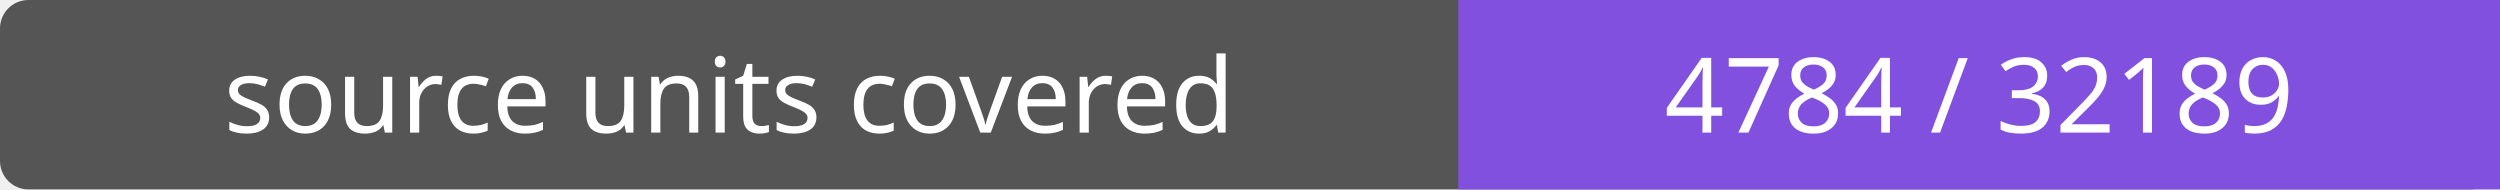
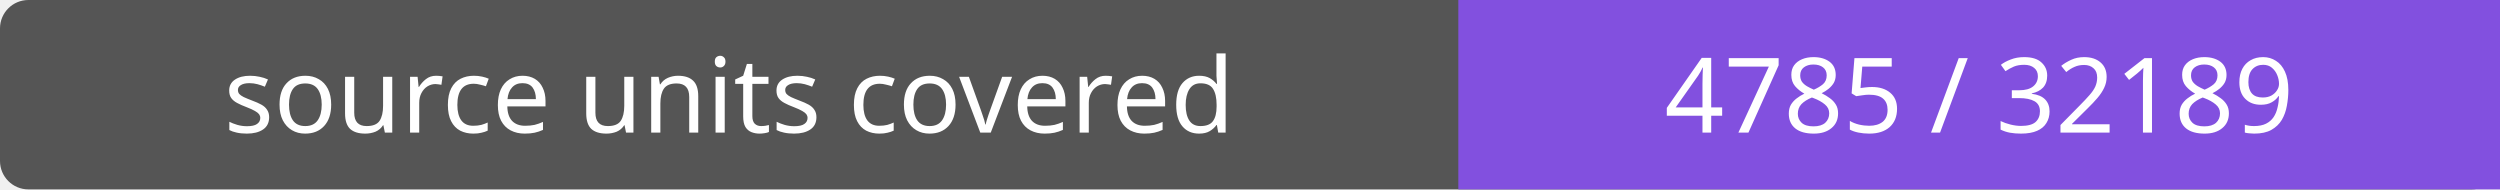
- <svg xmlns="http://www.w3.org/2000/svg" width="264" height="20" role="img" aria-label="source units covered: 4784 / 32189">
+ <svg xmlns="http://www.w3.org/2000/svg" width="264" height="20" role="img" aria-label="source units covered: 4785 / 32189">
  <rect width="264" height="20" rx="3" fill="#555" />
  <path fill="#8250df" d="M154 0h110v20H154z" />
  <g fill="#fff" text-anchor="middle" font-family="Verdana,sans-serif" font-size="11">
    <text x="77.0" y="14">source units covered</text>
-     <text x="209.0" y="14">4784 / 32189</text>
+     <text x="209.0" y="14">4785 / 32189</text>
  </g>
</svg>
